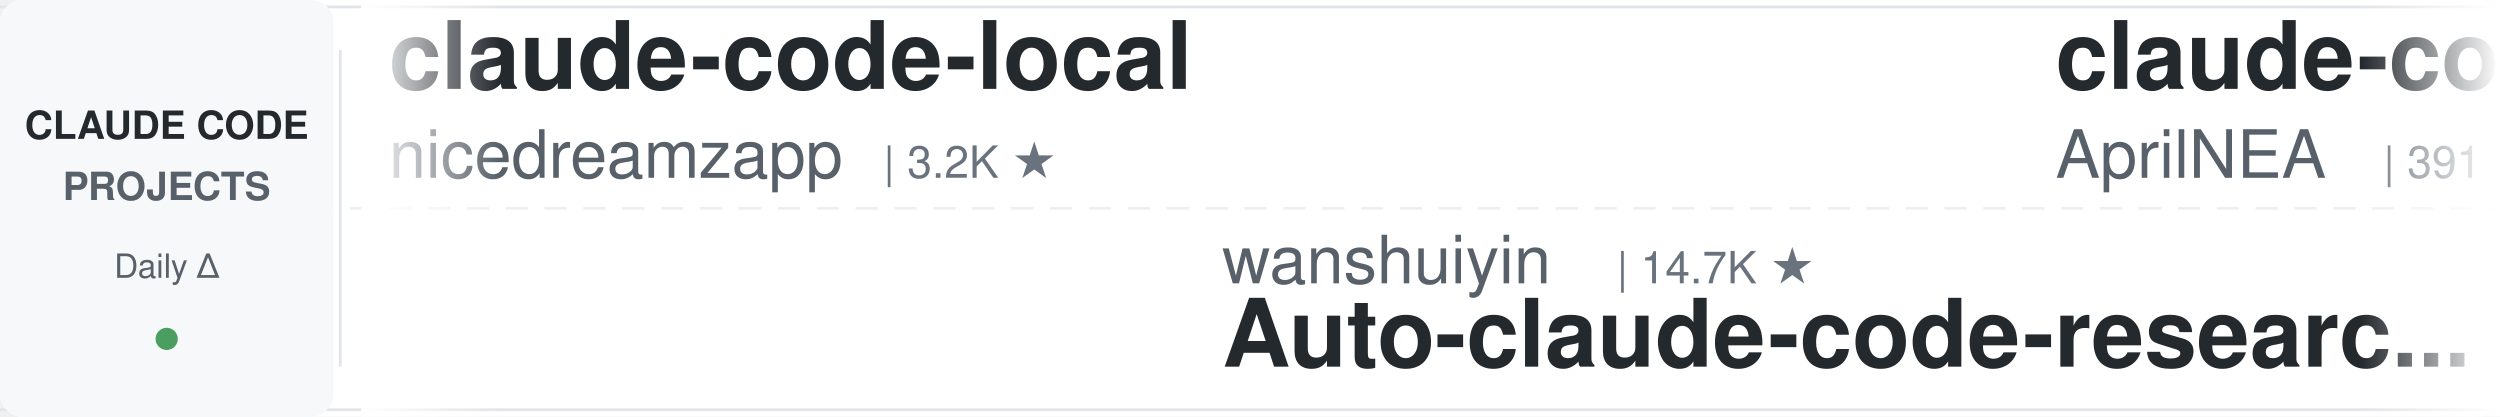
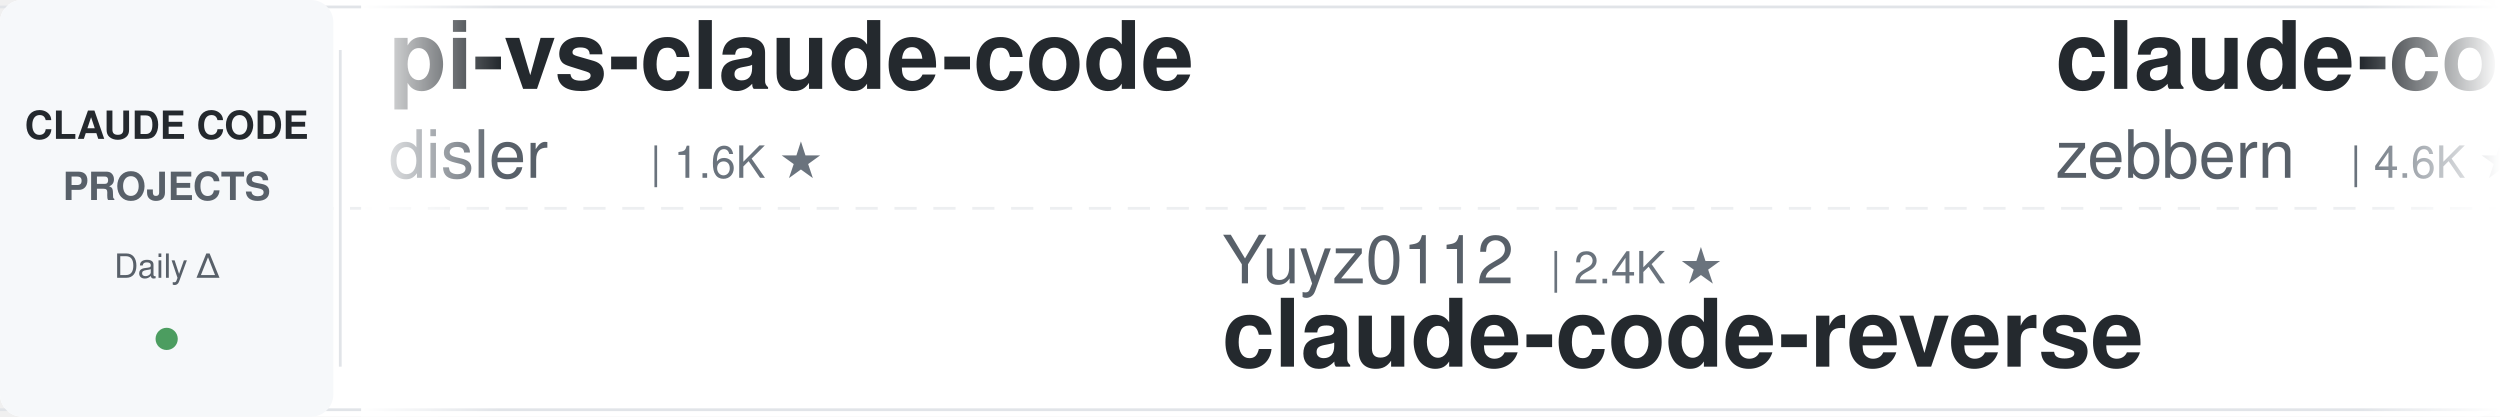
<svg xmlns="http://www.w3.org/2000/svg" width="900" height="150">
  <defs>
    <linearGradient id="leftFade" x1="0%" y1="0%" x2="100%" y2="0%">
      <stop offset="0%" style="stop-color:#ffffff;stop-opacity:1" />
      <stop offset="100%" style="stop-color:#ffffff;stop-opacity:0" />
    </linearGradient>
    <linearGradient id="rightFade" x1="0%" y1="0%" x2="100%" y2="0%">
      <stop offset="0%" style="stop-color:#ffffff;stop-opacity:0" />
      <stop offset="100%" style="stop-color:#ffffff;stop-opacity:1" />
    </linearGradient>
  </defs>
  <rect width="900" height="150" fill="#ffffff" rx="8" />
  <rect x="0" y="2" width="900" height="1" fill="#e1e4e8" />
  <rect x="0" y="147" width="900" height="1" fill="#e1e4e8" />
  <line x1="0" y1="75" x2="900" y2="75" stroke="#e1e4e8" stroke-width="1" stroke-dasharray="8 6" opacity="0.6" />
  <rect x="0" y="0" width="120" height="150" fill="#f6f8fa" rx="8" />
  <text x="60" y="50" font-family="-apple-system, BlinkMacSystemFont, 'Segoe UI', Helvetica, Arial, sans-serif" font-size="14" font-weight="600" fill="#24292e" text-anchor="middle">CLAUDE CODE</text>
  <text x="60" y="72" font-family="-apple-system, BlinkMacSystemFont, 'Segoe UI', Helvetica, Arial, sans-serif" font-size="14" font-weight="600" fill="#586069" text-anchor="middle">PROJECTS</text>
  <text x="60" y="100" font-family="-apple-system, BlinkMacSystemFont, 'Segoe UI', Helvetica, Arial, sans-serif" font-size="12" font-weight="500" fill="#586069" text-anchor="middle">Daily Δ</text>
  <circle cx="60" cy="122" r="4" fill="#22863a" opacity="0.8" />
  <rect x="122" y="18" width="1" height="114" fill="#e1e4e8" />
  <clipPath id="tickerClip">
    <rect x="130" y="0" width="770" height="150" />
  </clipPath>
  <g clip-path="url(#tickerClip)">
    <g id="tickerItems">
      <animateTransform attributeName="transform" attributeType="XML" type="translate" from="0 0" to="-3000 0" dur="54s" repeatCount="indefinite" />
      <g transform="translate(0, 0)">
+         <text x="140" y="32" font-family="-apple-system, BlinkMacSystemFont, 'Segoe UI', Helvetica, Arial, sans-serif" font-size="34" font-weight="600" fill="#24292e">pi-vs-claude-code</text>
+         <text x="140" y="64" font-family="-apple-system, BlinkMacSystemFont, 'Segoe UI', Helvetica, Arial, sans-serif" font-size="24" font-weight="400" fill="#586069">disler</text>
+         <text x="234" y="64" font-family="-apple-system, BlinkMacSystemFont, 'Segoe UI', Helvetica, Arial, sans-serif" font-size="16" font-weight="500" fill="#6a737d">| 1.6K ★</text>
+       </g>
+       <g transform="translate(300, 0)">
+         <text x="140" y="102" font-family="-apple-system, BlinkMacSystemFont, 'Segoe UI', Helvetica, Arial, sans-serif" font-size="24" font-weight="400" fill="#586069">Yuyz0112</text>
+         <text x="258" y="102" font-family="-apple-system, BlinkMacSystemFont, 'Segoe UI', Helvetica, Arial, sans-serif" font-size="16" font-weight="500" fill="#6a737d">| 2.4K ★</text>
+         <text x="140" y="132" font-family="-apple-system, BlinkMacSystemFont, 'Segoe UI', Helvetica, Arial, sans-serif" font-size="34" font-weight="600" fill="#24292e">claude-code-reverse</text>
+       </g>
+       <g transform="translate(600, 0)">
+         <text x="140" y="32" font-family="-apple-system, BlinkMacSystemFont, 'Segoe UI', Helvetica, Arial, sans-serif" font-size="34" font-weight="600" fill="#24292e">claude-code-guide</text>
+         <text x="140" y="64" font-family="-apple-system, BlinkMacSystemFont, 'Segoe UI', Helvetica, Arial, sans-serif" font-size="24" font-weight="400" fill="#586069">zebbern</text>
+         <text x="246" y="64" font-family="-apple-system, BlinkMacSystemFont, 'Segoe UI', Helvetica, Arial, sans-serif" font-size="16" font-weight="500" fill="#6a737d">| 4.6K ★</text>
+       </g>
+       <g transform="translate(900, 0)">
+         <text x="140" y="102" font-family="-apple-system, BlinkMacSystemFont, 'Segoe UI', Helvetica, Arial, sans-serif" font-size="24" font-weight="400" fill="#586069">OneRedOak</text>
+         <text x="270" y="102" font-family="-apple-system, BlinkMacSystemFont, 'Segoe UI', Helvetica, Arial, sans-serif" font-size="16" font-weight="500" fill="#6a737d">| 3.9K ★</text>
+         <text x="140" y="132" font-family="-apple-system, BlinkMacSystemFont, 'Segoe UI', Helvetica, Arial, sans-serif" font-size="34" font-weight="600" fill="#24292e">claude-code-workflows</text>
+       </g>
+       <g transform="translate(1200, 0)">
+         <text x="140" y="32" font-family="-apple-system, BlinkMacSystemFont, 'Segoe UI', Helvetica, Arial, sans-serif" font-size="34" font-weight="600" fill="#24292e">claude-code-prompts</text>
+         <text x="140" y="64" font-family="-apple-system, BlinkMacSystemFont, 'Segoe UI', Helvetica, Arial, sans-serif" font-size="24" font-weight="400" fill="#586069">repowise-dev</text>
+         <text x="306" y="64" font-family="-apple-system, BlinkMacSystemFont, 'Segoe UI', Helvetica, Arial, sans-serif" font-size="16" font-weight="500" fill="#6a737d">| 1.2K ★</text>
+       </g>
+       <g transform="translate(1500, 0)">
+         <text x="140" y="102" font-family="-apple-system, BlinkMacSystemFont, 'Segoe UI', Helvetica, Arial, sans-serif" font-size="24" font-weight="400" fill="#586069">oboard</text>
+         <text x="234" y="102" font-family="-apple-system, BlinkMacSystemFont, 'Segoe UI', Helvetica, Arial, sans-serif" font-size="16" font-weight="500" fill="#6a737d">| 3.3K ★</text>
+         <text x="140" y="132" font-family="-apple-system, BlinkMacSystemFont, 'Segoe UI', Helvetica, Arial, sans-serif" font-size="34" font-weight="600" fill="#24292e">claude-code-rev</text>
+       </g>
+       <g transform="translate(1800, 0)">
+         <text x="140" y="32" font-family="-apple-system, BlinkMacSystemFont, 'Segoe UI', Helvetica, Arial, sans-serif" font-size="34" font-weight="600" fill="#24292e">how-claude-code-works</text>
+         <text x="140" y="64" font-family="-apple-system, BlinkMacSystemFont, 'Segoe UI', Helvetica, Arial, sans-serif" font-size="24" font-weight="400" fill="#586069">Windy3f3f3f3f</text>
+         <text x="318" y="64" font-family="-apple-system, BlinkMacSystemFont, 'Segoe UI', Helvetica, Arial, sans-serif" font-size="16" font-weight="500" fill="#6a737d">| 3.4K ★</text>
+       </g>
+       <g transform="translate(2100, 0)">
+         <text x="140" y="102" font-family="-apple-system, BlinkMacSystemFont, 'Segoe UI', Helvetica, Arial, sans-serif" font-size="24" font-weight="400" fill="#586069">rohitg00</text>
+         <text x="258" y="102" font-family="-apple-system, BlinkMacSystemFont, 'Segoe UI', Helvetica, Arial, sans-serif" font-size="16" font-weight="500" fill="#6a737d">| 2.5K ★</text>
+         <text x="140" y="132" font-family="-apple-system, BlinkMacSystemFont, 'Segoe UI', Helvetica, Arial, sans-serif" font-size="34" font-weight="600" fill="#24292e">awesome-claude-code-tool...</text>
+       </g>
+       <g transform="translate(2400, 0)">
        <text x="140" y="32" font-family="-apple-system, BlinkMacSystemFont, 'Segoe UI', Helvetica, Arial, sans-serif" font-size="34" font-weight="600" fill="#24292e">claude-code-local</text>
        <text x="140" y="64" font-family="-apple-system, BlinkMacSystemFont, 'Segoe UI', Helvetica, Arial, sans-serif" font-size="24" font-weight="400" fill="#586069">nicedreamzapp</text>
        <text x="318" y="64" font-family="-apple-system, BlinkMacSystemFont, 'Segoe UI', Helvetica, Arial, sans-serif" font-size="16" font-weight="500" fill="#6a737d">| 3.2K ★</text>
      </g>
-       <g transform="translate(300, 0)">
-         <text x="140" y="102" font-family="-apple-system, BlinkMacSystemFont, 'Segoe UI', Helvetica, Arial, sans-serif" font-size="24" font-weight="400" fill="#586069">wanshuiyin</text>
-         <text x="282" y="102" font-family="-apple-system, BlinkMacSystemFont, 'Segoe UI', Helvetica, Arial, sans-serif" font-size="16" font-weight="500" fill="#6a737d">| 14.7K ★</text>
-         <text x="140" y="132" font-family="-apple-system, BlinkMacSystemFont, 'Segoe UI', Helvetica, Arial, sans-serif" font-size="34" font-weight="600" fill="#24292e">Auto-claude-code-researc...</text>
-       </g>
-       <g transform="translate(600, 0)">
-         <text x="140" y="32" font-family="-apple-system, BlinkMacSystemFont, 'Segoe UI', Helvetica, Arial, sans-serif" font-size="34" font-weight="600" fill="#24292e">claude-code-source</text>
-         <text x="140" y="64" font-family="-apple-system, BlinkMacSystemFont, 'Segoe UI', Helvetica, Arial, sans-serif" font-size="24" font-weight="400" fill="#586069">AprilNEA</text>
-         <text x="258" y="64" font-family="-apple-system, BlinkMacSystemFont, 'Segoe UI', Helvetica, Arial, sans-serif" font-size="16" font-weight="500" fill="#6a737d">| 391 ★</text>
-       </g>
-       <g transform="translate(900, 0)">
-         <text x="140" y="102" font-family="-apple-system, BlinkMacSystemFont, 'Segoe UI', Helvetica, Arial, sans-serif" font-size="24" font-weight="400" fill="#586069">centminmod</text>
-         <text x="282" y="102" font-family="-apple-system, BlinkMacSystemFont, 'Segoe UI', Helvetica, Arial, sans-serif" font-size="16" font-weight="500" fill="#6a737d">| 2.6K ★</text>
-         <text x="140" y="132" font-family="-apple-system, BlinkMacSystemFont, 'Segoe UI', Helvetica, Arial, sans-serif" font-size="34" font-weight="600" fill="#24292e">my-claude-code-setup</text>
-       </g>
-       <g transform="translate(1200, 0)">
-         <text x="140" y="32" font-family="-apple-system, BlinkMacSystemFont, 'Segoe UI', Helvetica, Arial, sans-serif" font-size="34" font-weight="600" fill="#24292e">claude-code-my-workflow</text>
-         <text x="140" y="64" font-family="-apple-system, BlinkMacSystemFont, 'Segoe UI', Helvetica, Arial, sans-serif" font-size="24" font-weight="400" fill="#586069">pedrohcgs</text>
-         <text x="270" y="64" font-family="-apple-system, BlinkMacSystemFont, 'Segoe UI', Helvetica, Arial, sans-serif" font-size="16" font-weight="500" fill="#6a737d">| 1.5K ★</text>
-       </g>
-       <g transform="translate(1500, 0)">
-         <text x="140" y="102" font-family="-apple-system, BlinkMacSystemFont, 'Segoe UI', Helvetica, Arial, sans-serif" font-size="24" font-weight="400" fill="#586069">anthropics</text>
-         <text x="282" y="102" font-family="-apple-system, BlinkMacSystemFont, 'Segoe UI', Helvetica, Arial, sans-serif" font-size="16" font-weight="500" fill="#6a737d">| 945 ★</text>
-         <text x="140" y="132" font-family="-apple-system, BlinkMacSystemFont, 'Segoe UI', Helvetica, Arial, sans-serif" font-size="34" font-weight="600" fill="#24292e">claude-code-base-action</text>
-       </g>
-       <g transform="translate(1800, 0)">
-         <text x="140" y="32" font-family="-apple-system, BlinkMacSystemFont, 'Segoe UI', Helvetica, Arial, sans-serif" font-size="34" font-weight="600" fill="#24292e">claude-code-analysis</text>
-         <text x="140" y="64" font-family="-apple-system, BlinkMacSystemFont, 'Segoe UI', Helvetica, Arial, sans-serif" font-size="24" font-weight="400" fill="#586069">liuup</text>
-         <text x="222" y="64" font-family="-apple-system, BlinkMacSystemFont, 'Segoe UI', Helvetica, Arial, sans-serif" font-size="16" font-weight="500" fill="#6a737d">| 3.8K ★</text>
-       </g>
-       <g transform="translate(2100, 0)">
-         <text x="140" y="102" font-family="-apple-system, BlinkMacSystemFont, 'Segoe UI', Helvetica, Arial, sans-serif" font-size="24" font-weight="400" fill="#586069">RichardAtCT</text>
-         <text x="294" y="102" font-family="-apple-system, BlinkMacSystemFont, 'Segoe UI', Helvetica, Arial, sans-serif" font-size="16" font-weight="500" fill="#6a737d">| 2.8K ★</text>
-         <text x="140" y="132" font-family="-apple-system, BlinkMacSystemFont, 'Segoe UI', Helvetica, Arial, sans-serif" font-size="34" font-weight="600" fill="#24292e">claude-code-telegram</text>
-       </g>
-       <g transform="translate(2400, 0)">
-         <text x="140" y="32" font-family="-apple-system, BlinkMacSystemFont, 'Segoe UI', Helvetica, Arial, sans-serif" font-size="34" font-weight="600" fill="#24292e">claude-code-proxy</text>
-         <text x="140" y="64" font-family="-apple-system, BlinkMacSystemFont, 'Segoe UI', Helvetica, Arial, sans-serif" font-size="24" font-weight="400" fill="#586069">fuergaosi233</text>
-         <text x="306" y="64" font-family="-apple-system, BlinkMacSystemFont, 'Segoe UI', Helvetica, Arial, sans-serif" font-size="16" font-weight="500" fill="#6a737d">| 2.8K ★</text>
-       </g>
      <g transform="translate(2700, 0)">
-         <text x="140" y="102" font-family="-apple-system, BlinkMacSystemFont, 'Segoe UI', Helvetica, Arial, sans-serif" font-size="24" font-weight="400" fill="#586069">SeemSeam</text>
-         <text x="258" y="102" font-family="-apple-system, BlinkMacSystemFont, 'Segoe UI', Helvetica, Arial, sans-serif" font-size="16" font-weight="500" fill="#6a737d">| 3.4K ★</text>
-         <text x="140" y="132" font-family="-apple-system, BlinkMacSystemFont, 'Segoe UI', Helvetica, Arial, sans-serif" font-size="34" font-weight="600" fill="#24292e">claude_codex_bridge</text>
+         <text x="140" y="102" font-family="-apple-system, BlinkMacSystemFont, 'Segoe UI', Helvetica, Arial, sans-serif" font-size="24" font-weight="400" fill="#586069">disler</text>
+         <text x="234" y="102" font-family="-apple-system, BlinkMacSystemFont, 'Segoe UI', Helvetica, Arial, sans-serif" font-size="16" font-weight="500" fill="#6a737d">| 3.9K ★</text>
+         <text x="140" y="132" font-family="-apple-system, BlinkMacSystemFont, 'Segoe UI', Helvetica, Arial, sans-serif" font-size="34" font-weight="600" fill="#24292e">claude-code-hooks-master...</text>
      </g>
      <g transform="translate(3000, 0)">
-         <text x="140" y="32" font-family="-apple-system, BlinkMacSystemFont, 'Segoe UI', Helvetica, Arial, sans-serif" font-size="34" font-weight="600" fill="#24292e">claude-code-local</text>
-         <text x="140" y="64" font-family="-apple-system, BlinkMacSystemFont, 'Segoe UI', Helvetica, Arial, sans-serif" font-size="24" font-weight="400" fill="#586069">nicedreamzapp</text>
-         <text x="318" y="64" font-family="-apple-system, BlinkMacSystemFont, 'Segoe UI', Helvetica, Arial, sans-serif" font-size="16" font-weight="500" fill="#6a737d">| 3.2K ★</text>
+         <text x="140" y="32" font-family="-apple-system, BlinkMacSystemFont, 'Segoe UI', Helvetica, Arial, sans-serif" font-size="34" font-weight="600" fill="#24292e">pi-vs-claude-code</text>
+         <text x="140" y="64" font-family="-apple-system, BlinkMacSystemFont, 'Segoe UI', Helvetica, Arial, sans-serif" font-size="24" font-weight="400" fill="#586069">disler</text>
+         <text x="234" y="64" font-family="-apple-system, BlinkMacSystemFont, 'Segoe UI', Helvetica, Arial, sans-serif" font-size="16" font-weight="500" fill="#6a737d">| 1.6K ★</text>
      </g>
      <g transform="translate(3300, 0)">
-         <text x="140" y="102" font-family="-apple-system, BlinkMacSystemFont, 'Segoe UI', Helvetica, Arial, sans-serif" font-size="24" font-weight="400" fill="#586069">wanshuiyin</text>
-         <text x="282" y="102" font-family="-apple-system, BlinkMacSystemFont, 'Segoe UI', Helvetica, Arial, sans-serif" font-size="16" font-weight="500" fill="#6a737d">| 14.7K ★</text>
-         <text x="140" y="132" font-family="-apple-system, BlinkMacSystemFont, 'Segoe UI', Helvetica, Arial, sans-serif" font-size="34" font-weight="600" fill="#24292e">Auto-claude-code-researc...</text>
+         <text x="140" y="102" font-family="-apple-system, BlinkMacSystemFont, 'Segoe UI', Helvetica, Arial, sans-serif" font-size="24" font-weight="400" fill="#586069">Yuyz0112</text>
+         <text x="258" y="102" font-family="-apple-system, BlinkMacSystemFont, 'Segoe UI', Helvetica, Arial, sans-serif" font-size="16" font-weight="500" fill="#6a737d">| 2.4K ★</text>
+         <text x="140" y="132" font-family="-apple-system, BlinkMacSystemFont, 'Segoe UI', Helvetica, Arial, sans-serif" font-size="34" font-weight="600" fill="#24292e">claude-code-reverse</text>
      </g>
      <g transform="translate(3600, 0)">
-         <text x="140" y="32" font-family="-apple-system, BlinkMacSystemFont, 'Segoe UI', Helvetica, Arial, sans-serif" font-size="34" font-weight="600" fill="#24292e">claude-code-source</text>
-         <text x="140" y="64" font-family="-apple-system, BlinkMacSystemFont, 'Segoe UI', Helvetica, Arial, sans-serif" font-size="24" font-weight="400" fill="#586069">AprilNEA</text>
-         <text x="258" y="64" font-family="-apple-system, BlinkMacSystemFont, 'Segoe UI', Helvetica, Arial, sans-serif" font-size="16" font-weight="500" fill="#6a737d">| 391 ★</text>
+         <text x="140" y="32" font-family="-apple-system, BlinkMacSystemFont, 'Segoe UI', Helvetica, Arial, sans-serif" font-size="34" font-weight="600" fill="#24292e">claude-code-guide</text>
+         <text x="140" y="64" font-family="-apple-system, BlinkMacSystemFont, 'Segoe UI', Helvetica, Arial, sans-serif" font-size="24" font-weight="400" fill="#586069">zebbern</text>
+         <text x="246" y="64" font-family="-apple-system, BlinkMacSystemFont, 'Segoe UI', Helvetica, Arial, sans-serif" font-size="16" font-weight="500" fill="#6a737d">| 4.6K ★</text>
      </g>
      <g transform="translate(3900, 0)">
-         <text x="140" y="102" font-family="-apple-system, BlinkMacSystemFont, 'Segoe UI', Helvetica, Arial, sans-serif" font-size="24" font-weight="400" fill="#586069">centminmod</text>
-         <text x="282" y="102" font-family="-apple-system, BlinkMacSystemFont, 'Segoe UI', Helvetica, Arial, sans-serif" font-size="16" font-weight="500" fill="#6a737d">| 2.6K ★</text>
-         <text x="140" y="132" font-family="-apple-system, BlinkMacSystemFont, 'Segoe UI', Helvetica, Arial, sans-serif" font-size="34" font-weight="600" fill="#24292e">my-claude-code-setup</text>
+         <text x="140" y="102" font-family="-apple-system, BlinkMacSystemFont, 'Segoe UI', Helvetica, Arial, sans-serif" font-size="24" font-weight="400" fill="#586069">OneRedOak</text>
+         <text x="270" y="102" font-family="-apple-system, BlinkMacSystemFont, 'Segoe UI', Helvetica, Arial, sans-serif" font-size="16" font-weight="500" fill="#6a737d">| 3.9K ★</text>
+         <text x="140" y="132" font-family="-apple-system, BlinkMacSystemFont, 'Segoe UI', Helvetica, Arial, sans-serif" font-size="34" font-weight="600" fill="#24292e">claude-code-workflows</text>
      </g>
    </g>
  </g>
  <rect x="130" y="0" width="50" height="150" fill="url(#leftFade)" />
  <rect x="850" y="0" width="50" height="150" fill="url(#rightFade)" />
</svg>
